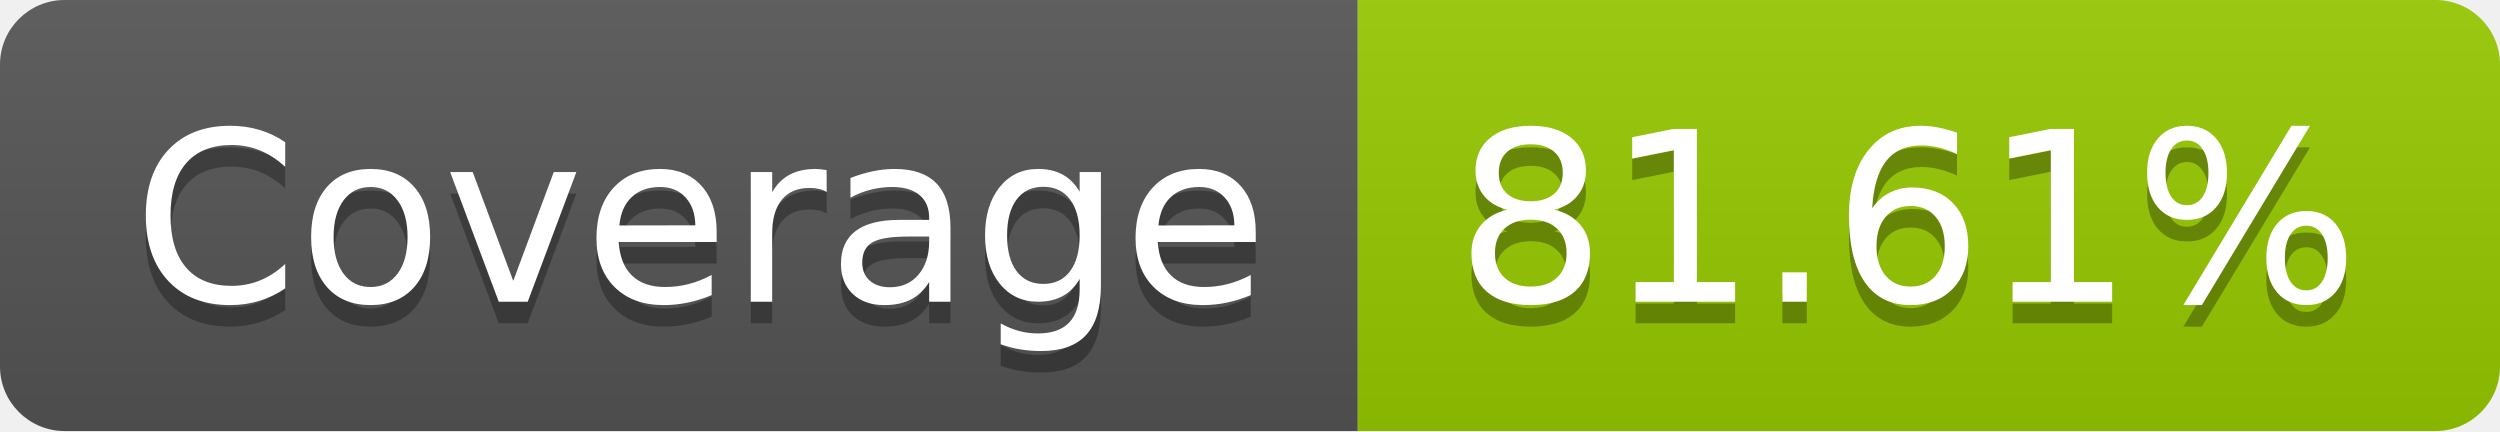
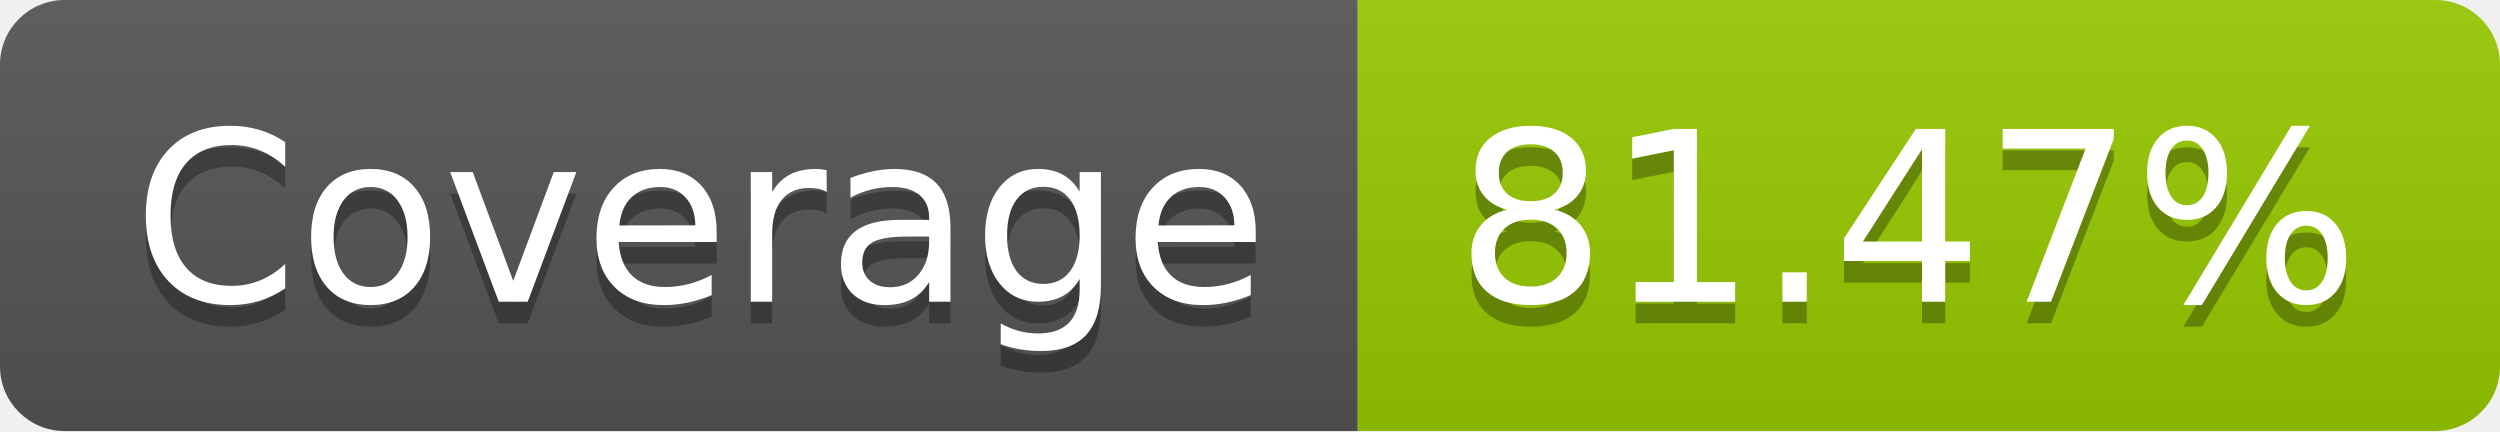
- <svg xmlns="http://www.w3.org/2000/svg" width="116" height="20" role="img" aria-label="Coverage: 81.61%">
+ <svg xmlns="http://www.w3.org/2000/svg" width="116" height="20" role="img" aria-label="Coverage: 81.47%">
  <linearGradient id="s" x2="0" y2="100%">
    <stop offset="0" stop-color="#bbb" stop-opacity=".1" />
    <stop offset="1" stop-opacity=".1" />
  </linearGradient>
  <clipPath id="r">
    <rect width="116" height="20" rx="3" fill="#fff" />
  </clipPath>
  <g clip-path="url(#r)">
    <rect width="63" height="20" fill="#555" />
    <rect x="63" width="53" height="20" fill="#97ca00" />
    <rect width="116" height="20" fill="url(#s)" />
  </g>
  <g fill="#fff" text-anchor="middle" font-family="Verdana,Geneva,DejaVu Sans,sans-serif" text-rendering="geometricPrecision" font-size="110">
    <text aria-hidden="true" x="325" y="150" fill="#010101" fill-opacity=".3" transform="scale(.1)" textLength="530">Coverage</text>
    <text x="325" y="140" transform="scale(.1)" fill="#fff" textLength="530">Coverage</text>
-     <text aria-hidden="true" x="885" y="150" fill="#010101" fill-opacity=".3" transform="scale(.1)" textLength="430">81.61%</text>
-     <text x="885" y="140" transform="scale(.1)" fill="#fff" textLength="430">81.61%</text>
+     <text aria-hidden="true" x="885" y="150" fill="#010101" fill-opacity=".3" transform="scale(.1)" textLength="430">81.47%</text>
+     <text x="885" y="140" transform="scale(.1)" fill="#fff" textLength="430">81.47%</text>
  </g>
</svg>
